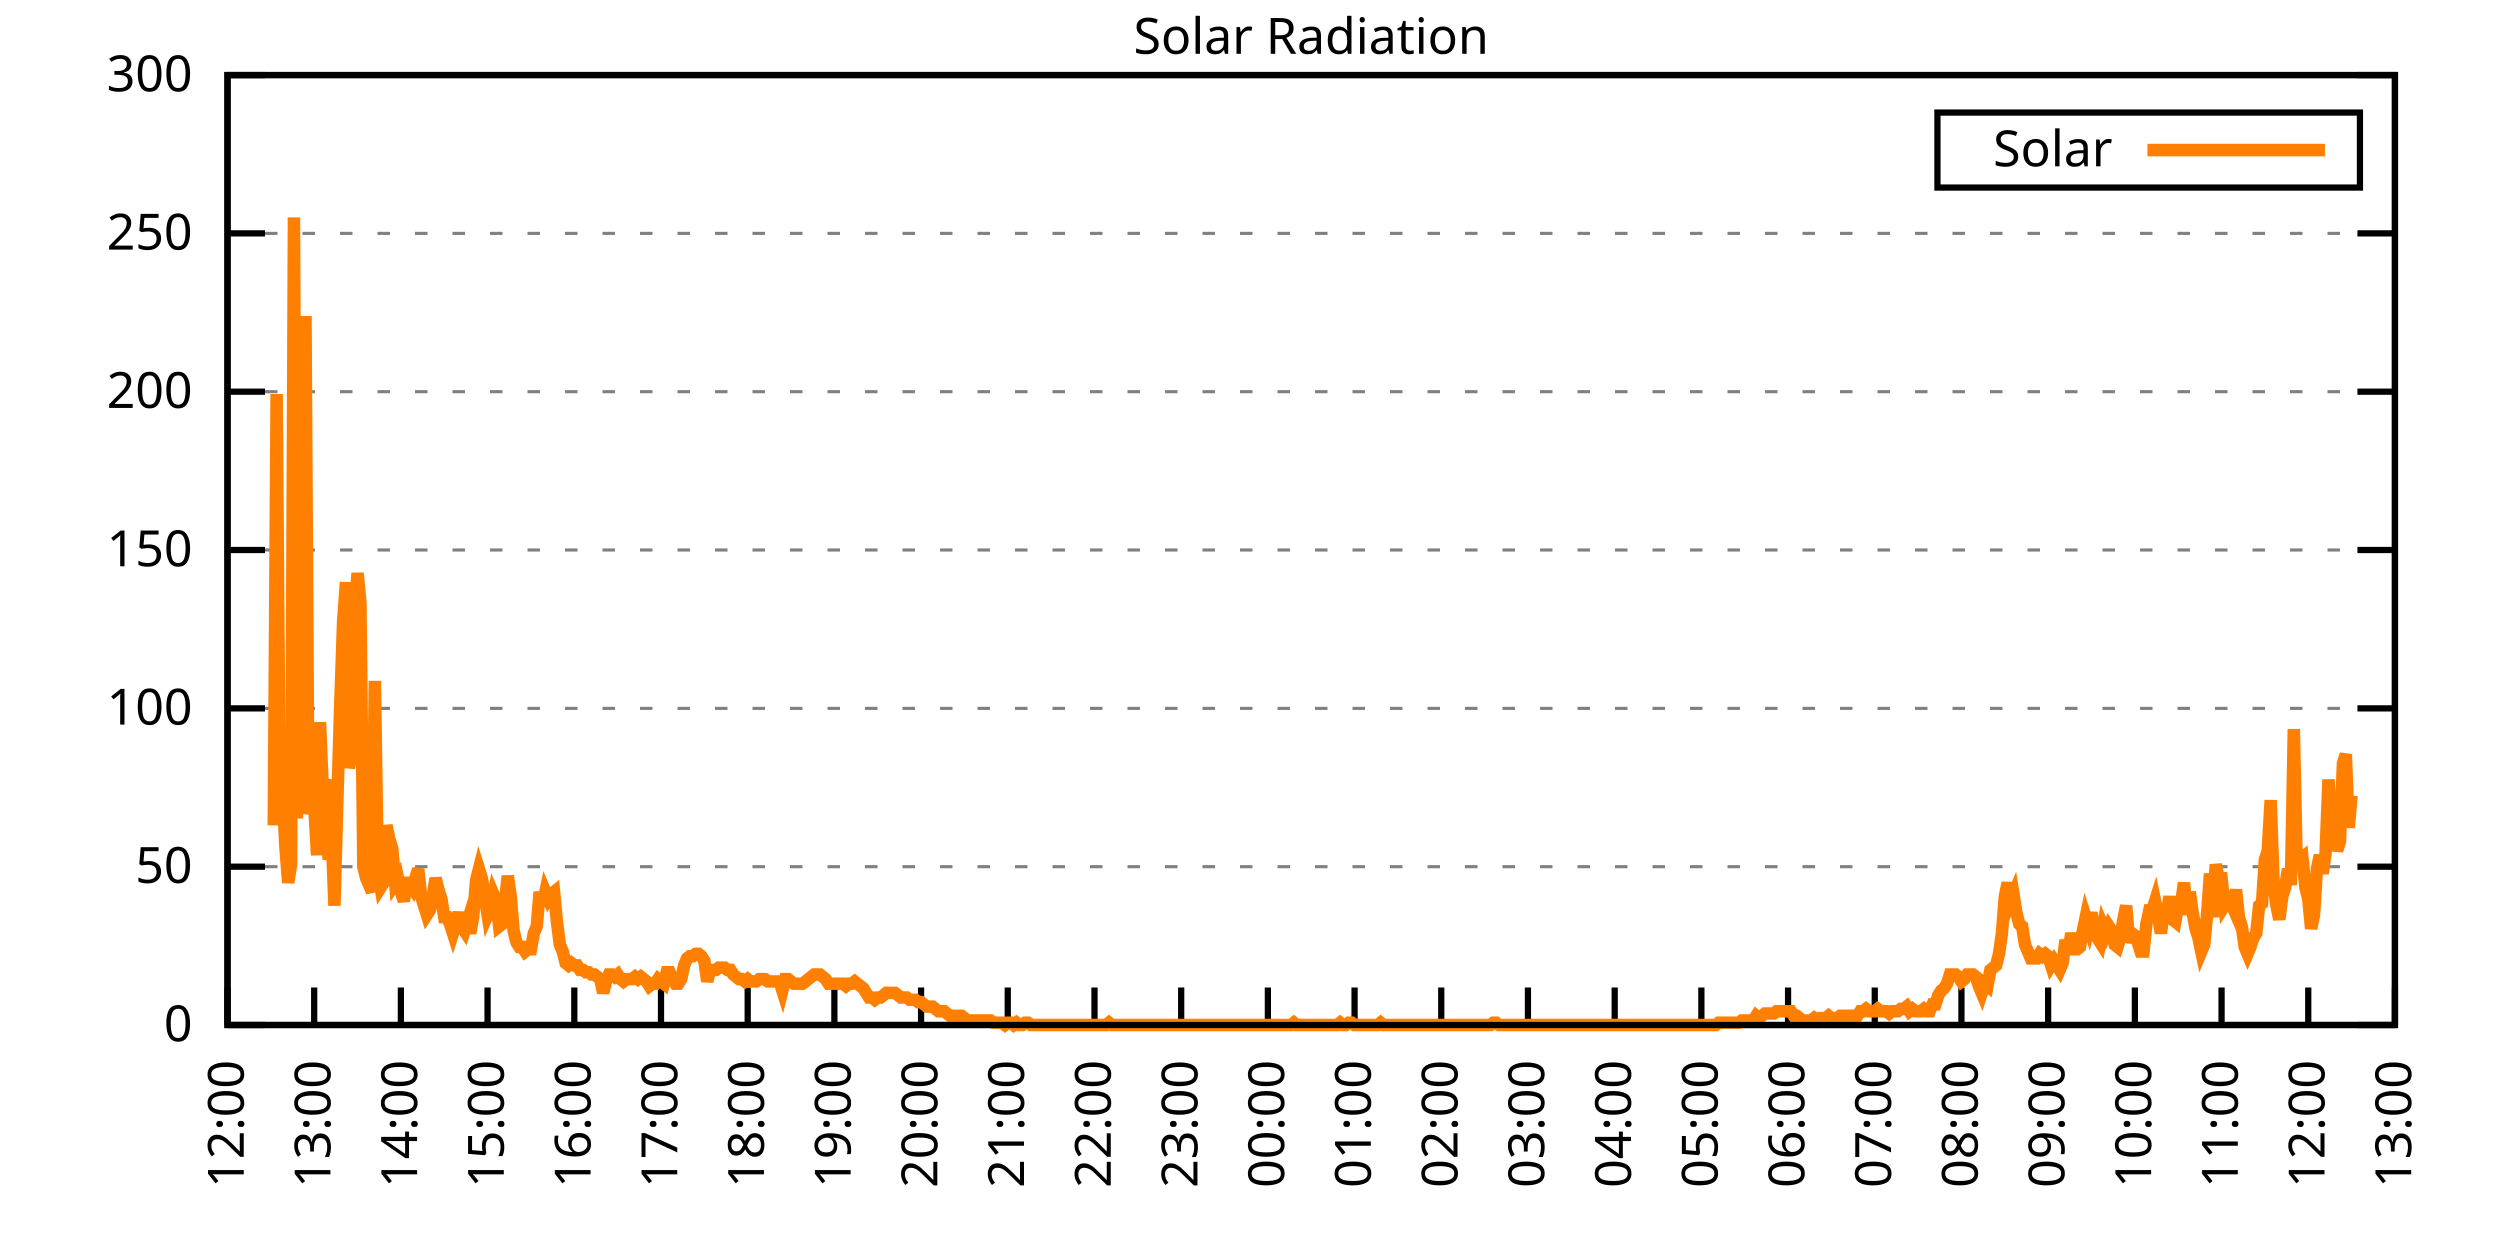
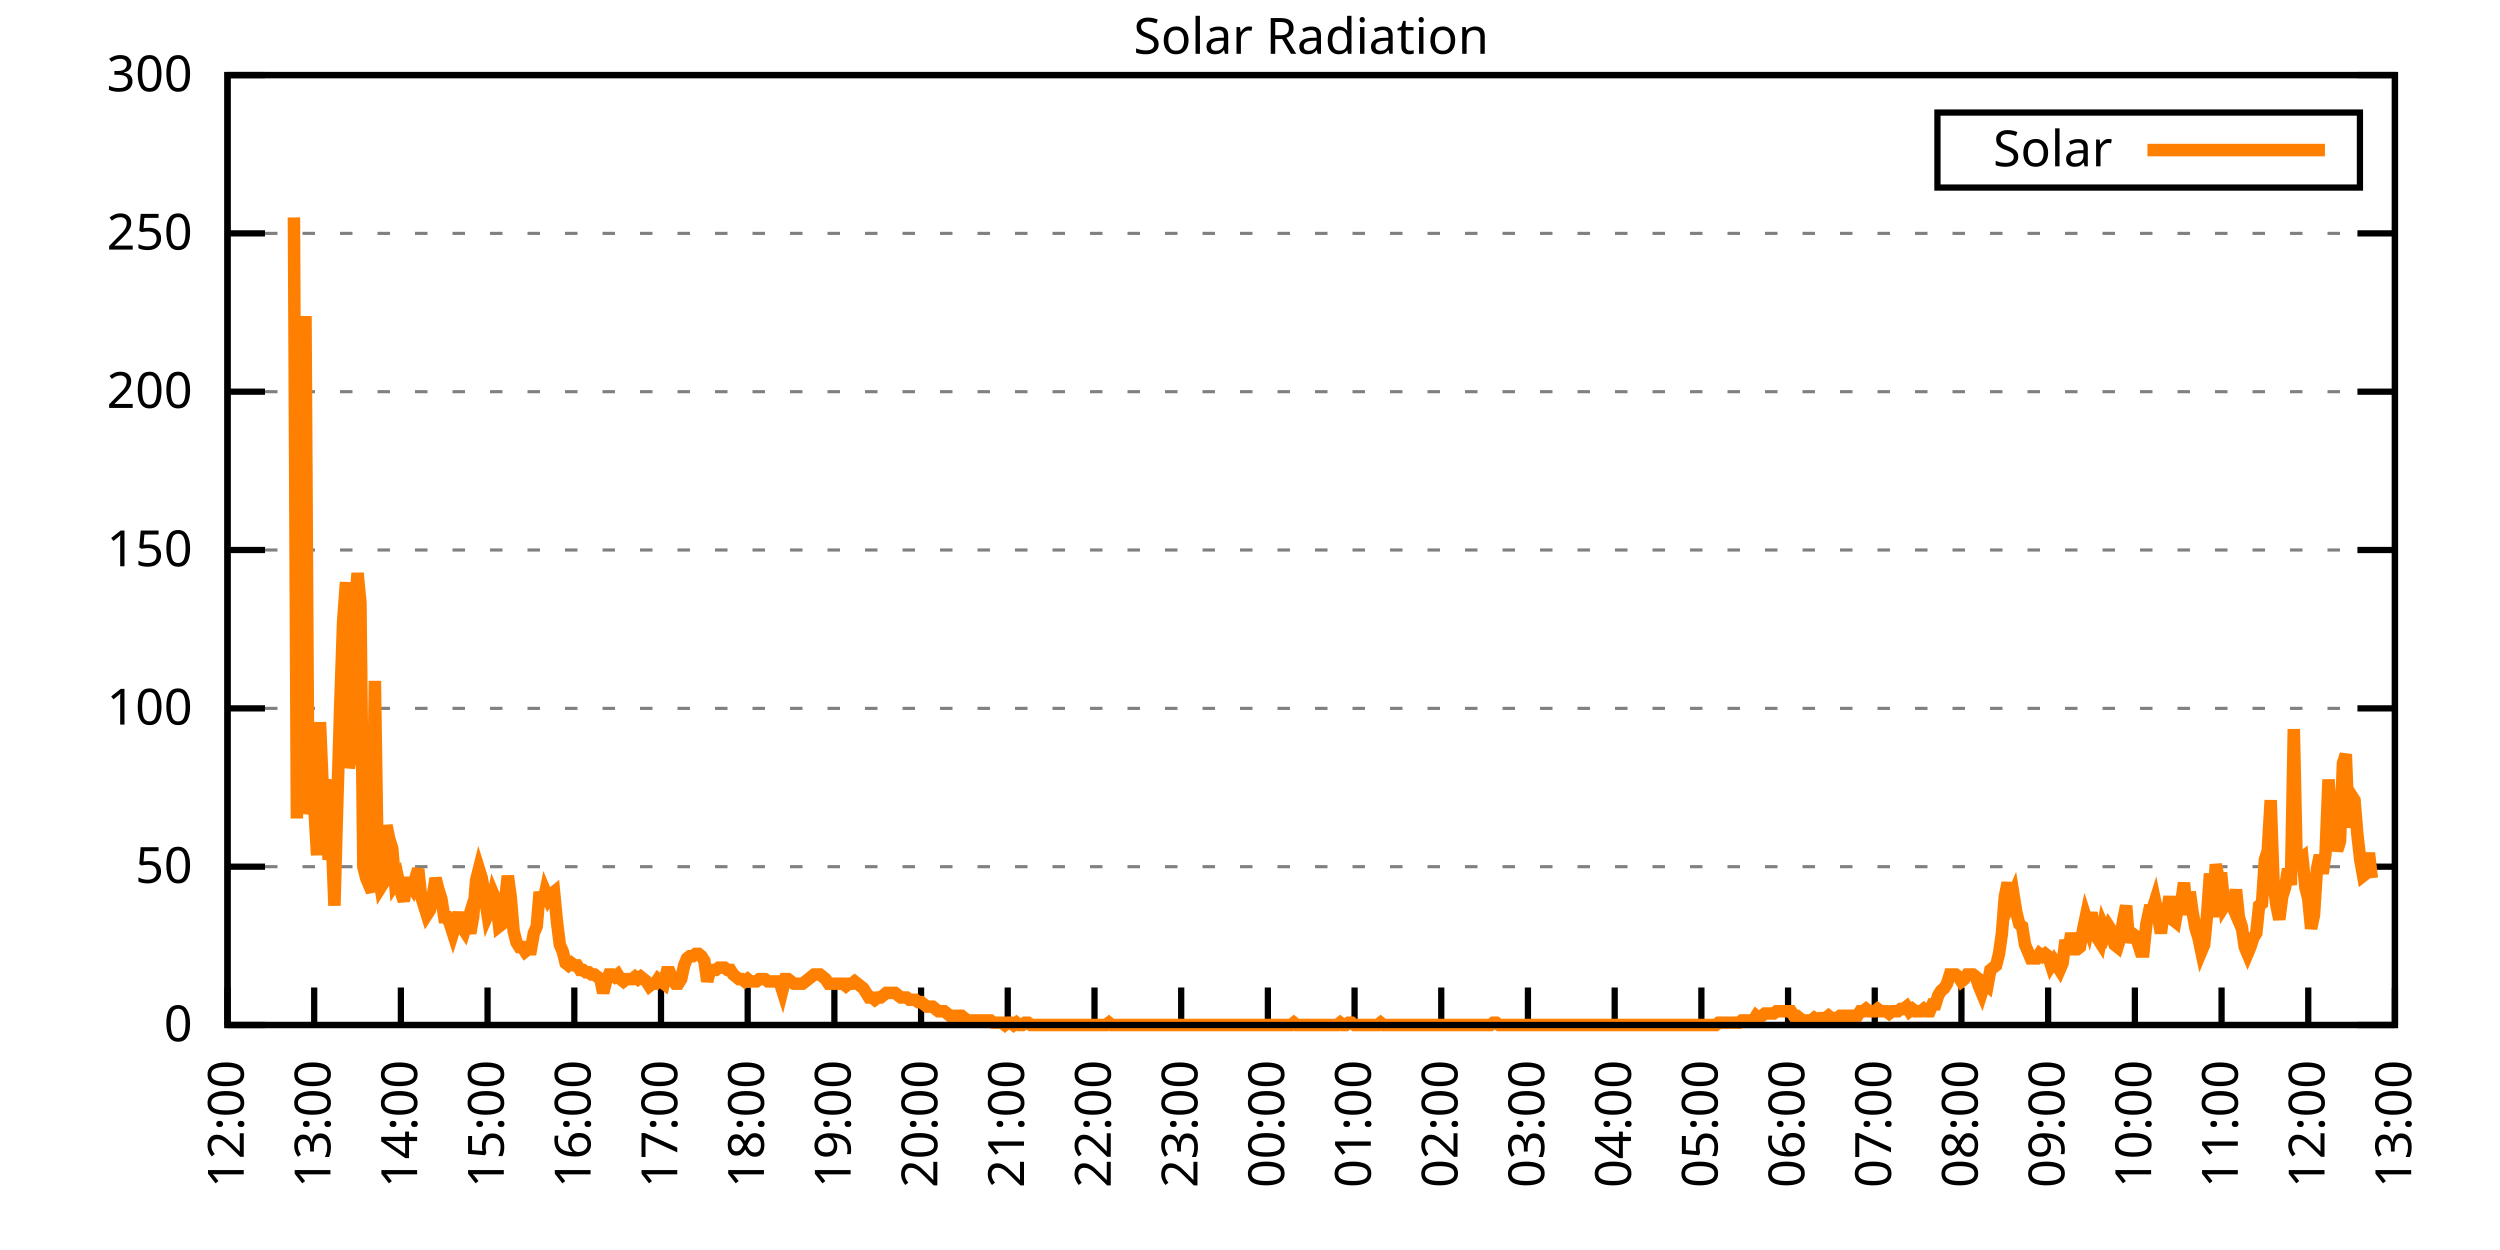
<svg xmlns="http://www.w3.org/2000/svg" xmlns:xlink="http://www.w3.org/1999/xlink" width="400" height="200" viewBox="0 0 400 200">
  <g id="gnuplot_canvas">
    <rect x="0" y="0" width="400" height="200" fill="none" />
    <defs>
      <circle id="gpDot" r="0.5" stroke-width="0.5" stroke="currentColor" />
      <path id="gpPt0" stroke-width="0.333" stroke="currentColor" d="M-1,0 h2 M0,-1 v2" />
      <path id="gpPt1" stroke-width="0.333" stroke="currentColor" d="M-1,-1 L1,1 M1,-1 L-1,1" />
      <path id="gpPt2" stroke-width="0.333" stroke="currentColor" d="M-1,0 L1,0 M0,-1 L0,1 M-1,-1 L1,1 M-1,1 L1,-1" />
      <rect id="gpPt3" stroke-width="0.333" stroke="currentColor" x="-1" y="-1" width="2" height="2" />
      <rect id="gpPt4" stroke-width="0.333" stroke="currentColor" fill="currentColor" x="-1" y="-1" width="2" height="2" />
      <circle id="gpPt5" stroke-width="0.333" stroke="currentColor" cx="0" cy="0" r="1" />
      <use xlink:href="#gpPt5" id="gpPt6" fill="currentColor" stroke="none" />
      <path id="gpPt7" stroke-width="0.333" stroke="currentColor" d="M0,-1.33 L-1.33,0.67 L1.33,0.67 z" />
      <use xlink:href="#gpPt7" id="gpPt8" fill="currentColor" stroke="none" />
      <use xlink:href="#gpPt7" id="gpPt9" stroke="currentColor" transform="rotate(180)" />
      <use xlink:href="#gpPt9" id="gpPt10" fill="currentColor" stroke="none" />
      <use xlink:href="#gpPt3" id="gpPt11" stroke="currentColor" transform="rotate(45)" />
      <use xlink:href="#gpPt11" id="gpPt12" fill="currentColor" stroke="none" />
      <path id="gpPt13" stroke-width="0.333" stroke="currentColor" d="M0,1.330 L1.265,0.411 L0.782,-1.067 L-0.782,-1.076 L-1.265,0.411 z" />
      <use xlink:href="#gpPt13" id="gpPt14" fill="currentColor" stroke="none" />
      <filter id="textbox" filterUnits="objectBoundingBox" x="0" y="0" height="1" width="1">
        <feFlood flood-color="white" flood-opacity="1" result="bgnd" />
        <feComposite in="SourceGraphic" in2="bgnd" operator="atop" />
      </filter>
      <filter id="greybox" filterUnits="objectBoundingBox" x="0" y="0" height="1" width="1">
        <feFlood flood-color="lightgrey" flood-opacity="1" result="grey" />
        <feComposite in="SourceGraphic" in2="grey" operator="atop" />
      </filter>
    </defs>
    <g fill="none" color="white" stroke="currentColor" stroke-width="1.00" stroke-linecap="butt" stroke-linejoin="miter">
</g>
    <g fill="none" color="black" stroke="currentColor" stroke-width="1.00" stroke-linecap="butt" stroke-linejoin="miter">
      <g stroke="none" shape-rendering="crispEdges">
        <polygon fill="rgb(255, 255, 255)" points="36.40,164.00 383.18,164.00 383.18,12.02 36.40,12.02 " />
      </g>
    </g>
    <g fill="none" color="black" stroke="currentColor" stroke-width="1.00" stroke-linecap="butt" stroke-linejoin="miter">
</g>
    <g fill="none" color="black" stroke="black" stroke-width="0.50" stroke-linecap="butt" stroke-linejoin="miter">
</g>
    <g fill="none" color="gray" stroke="currentColor" stroke-width="0.50" stroke-linecap="butt" stroke-linejoin="miter">
      <path stroke="gray" stroke-dasharray="2,4" class="gridline" d="M36.40,164.00 L383.19,164.00  " />
    </g>
    <g fill="none" color="gray" stroke="gray" stroke-width="1.00" stroke-linecap="butt" stroke-linejoin="miter">
</g>
    <g fill="none" color="black" stroke="currentColor" stroke-width="1.00" stroke-linecap="butt" stroke-linejoin="miter">
      <path stroke="black" d="M36.40,164.00 L42.40,164.00 M383.19,164.00 L377.19,164.00  " />
      <g transform="translate(30.80,166.60)" stroke="none" fill="black" font-family="Sans" font-size="8.00" text-anchor="end">
        <text>
          <tspan font-family="Sans"> 0</tspan>
        </text>
      </g>
    </g>
    <g fill="none" color="black" stroke="currentColor" stroke-width="1.00" stroke-linecap="butt" stroke-linejoin="miter">
</g>
    <g fill="none" color="black" stroke="black" stroke-width="0.50" stroke-linecap="butt" stroke-linejoin="miter">
</g>
    <g fill="none" color="gray" stroke="currentColor" stroke-width="0.50" stroke-linecap="butt" stroke-linejoin="miter">
      <path stroke="gray" stroke-dasharray="2,4" class="gridline" d="M36.40,138.67 L383.19,138.67  " />
    </g>
    <g fill="none" color="gray" stroke="gray" stroke-width="1.00" stroke-linecap="butt" stroke-linejoin="miter">
</g>
    <g fill="none" color="black" stroke="currentColor" stroke-width="1.00" stroke-linecap="butt" stroke-linejoin="miter">
      <path stroke="black" d="M36.40,138.67 L42.40,138.67 M383.19,138.67 L377.19,138.67  " />
      <g transform="translate(30.80,141.27)" stroke="none" fill="black" font-family="Sans" font-size="8.00" text-anchor="end">
        <text>
          <tspan font-family="Sans"> 50</tspan>
        </text>
      </g>
    </g>
    <g fill="none" color="black" stroke="currentColor" stroke-width="1.00" stroke-linecap="butt" stroke-linejoin="miter">
</g>
    <g fill="none" color="black" stroke="black" stroke-width="0.50" stroke-linecap="butt" stroke-linejoin="miter">
</g>
    <g fill="none" color="gray" stroke="currentColor" stroke-width="0.50" stroke-linecap="butt" stroke-linejoin="miter">
      <path stroke="gray" stroke-dasharray="2,4" class="gridline" d="M36.40,113.34 L383.19,113.34  " />
    </g>
    <g fill="none" color="gray" stroke="gray" stroke-width="1.00" stroke-linecap="butt" stroke-linejoin="miter">
</g>
    <g fill="none" color="black" stroke="currentColor" stroke-width="1.00" stroke-linecap="butt" stroke-linejoin="miter">
      <path stroke="black" d="M36.40,113.34 L42.40,113.34 M383.19,113.34 L377.19,113.34  " />
      <g transform="translate(30.80,115.94)" stroke="none" fill="black" font-family="Sans" font-size="8.00" text-anchor="end">
        <text>
          <tspan font-family="Sans"> 100</tspan>
        </text>
      </g>
    </g>
    <g fill="none" color="black" stroke="currentColor" stroke-width="1.00" stroke-linecap="butt" stroke-linejoin="miter">
</g>
    <g fill="none" color="black" stroke="black" stroke-width="0.50" stroke-linecap="butt" stroke-linejoin="miter">
</g>
    <g fill="none" color="gray" stroke="currentColor" stroke-width="0.50" stroke-linecap="butt" stroke-linejoin="miter">
      <path stroke="gray" stroke-dasharray="2,4" class="gridline" d="M36.40,88.00 L383.19,88.00  " />
    </g>
    <g fill="none" color="gray" stroke="gray" stroke-width="1.00" stroke-linecap="butt" stroke-linejoin="miter">
</g>
    <g fill="none" color="black" stroke="currentColor" stroke-width="1.00" stroke-linecap="butt" stroke-linejoin="miter">
      <path stroke="black" d="M36.40,88.00 L42.40,88.00 M383.19,88.00 L377.19,88.00  " />
      <g transform="translate(30.80,90.60)" stroke="none" fill="black" font-family="Sans" font-size="8.00" text-anchor="end">
        <text>
          <tspan font-family="Sans"> 150</tspan>
        </text>
      </g>
    </g>
    <g fill="none" color="black" stroke="currentColor" stroke-width="1.00" stroke-linecap="butt" stroke-linejoin="miter">
</g>
    <g fill="none" color="black" stroke="black" stroke-width="0.50" stroke-linecap="butt" stroke-linejoin="miter">
</g>
    <g fill="none" color="gray" stroke="currentColor" stroke-width="0.50" stroke-linecap="butt" stroke-linejoin="miter">
      <path stroke="gray" stroke-dasharray="2,4" class="gridline" d="M36.40,62.67 L383.19,62.67  " />
    </g>
    <g fill="none" color="gray" stroke="gray" stroke-width="1.00" stroke-linecap="butt" stroke-linejoin="miter">
</g>
    <g fill="none" color="black" stroke="currentColor" stroke-width="1.00" stroke-linecap="butt" stroke-linejoin="miter">
      <path stroke="black" d="M36.40,62.67 L42.40,62.67 M383.19,62.67 L377.19,62.67  " />
      <g transform="translate(30.80,65.27)" stroke="none" fill="black" font-family="Sans" font-size="8.00" text-anchor="end">
        <text>
          <tspan font-family="Sans"> 200</tspan>
        </text>
      </g>
    </g>
    <g fill="none" color="black" stroke="currentColor" stroke-width="1.00" stroke-linecap="butt" stroke-linejoin="miter">
</g>
    <g fill="none" color="black" stroke="black" stroke-width="0.50" stroke-linecap="butt" stroke-linejoin="miter">
</g>
    <g fill="none" color="gray" stroke="currentColor" stroke-width="0.50" stroke-linecap="butt" stroke-linejoin="miter">
      <path stroke="gray" stroke-dasharray="2,4" class="gridline" d="M36.40,37.34 L383.19,37.34  " />
    </g>
    <g fill="none" color="gray" stroke="gray" stroke-width="1.00" stroke-linecap="butt" stroke-linejoin="miter">
</g>
    <g fill="none" color="black" stroke="currentColor" stroke-width="1.00" stroke-linecap="butt" stroke-linejoin="miter">
      <path stroke="black" d="M36.40,37.34 L42.40,37.34 M383.19,37.34 L377.19,37.34  " />
      <g transform="translate(30.80,39.94)" stroke="none" fill="black" font-family="Sans" font-size="8.00" text-anchor="end">
        <text>
          <tspan font-family="Sans"> 250</tspan>
        </text>
      </g>
    </g>
    <g fill="none" color="black" stroke="currentColor" stroke-width="1.00" stroke-linecap="butt" stroke-linejoin="miter">
</g>
    <g fill="none" color="black" stroke="black" stroke-width="0.50" stroke-linecap="butt" stroke-linejoin="miter">
</g>
    <g fill="none" color="gray" stroke="currentColor" stroke-width="0.50" stroke-linecap="butt" stroke-linejoin="miter">
      <path stroke="gray" stroke-dasharray="2,4" class="gridline" d="M36.40,12.01 L383.19,12.01  " />
    </g>
    <g fill="none" color="gray" stroke="gray" stroke-width="1.00" stroke-linecap="butt" stroke-linejoin="miter">
</g>
    <g fill="none" color="black" stroke="currentColor" stroke-width="1.00" stroke-linecap="butt" stroke-linejoin="miter">
      <path stroke="black" d="M36.40,12.01 L42.40,12.01 M383.19,12.01 L377.19,12.01  " />
      <g transform="translate(30.80,14.61)" stroke="none" fill="black" font-family="Sans" font-size="8.00" text-anchor="end">
        <text>
          <tspan font-family="Sans"> 300</tspan>
        </text>
      </g>
    </g>
    <g fill="none" color="black" stroke="currentColor" stroke-width="1.00" stroke-linecap="butt" stroke-linejoin="miter">
      <path stroke="black" d="M36.40,164.00 L36.40,158.00  " />
      <g transform="translate(39.00,169.60) rotate(270.00)" stroke="none" fill="black" font-family="Sans" font-size="8.00" text-anchor="end">
        <text>
          <tspan font-family="Sans">12:00</tspan>
        </text>
      </g>
    </g>
    <g fill="none" color="black" stroke="currentColor" stroke-width="1.00" stroke-linecap="butt" stroke-linejoin="miter">
      <path stroke="black" d="M50.27,164.00 L50.27,158.00  " />
      <g transform="translate(52.87,169.60) rotate(270.00)" stroke="none" fill="black" font-family="Sans" font-size="8.00" text-anchor="end">
        <text>
          <tspan font-family="Sans">13:00</tspan>
        </text>
      </g>
    </g>
    <g fill="none" color="black" stroke="currentColor" stroke-width="1.00" stroke-linecap="butt" stroke-linejoin="miter">
      <path stroke="black" d="M64.14,164.00 L64.14,158.00  " />
      <g transform="translate(66.74,169.60) rotate(270.00)" stroke="none" fill="black" font-family="Sans" font-size="8.00" text-anchor="end">
        <text>
          <tspan font-family="Sans">14:00</tspan>
        </text>
      </g>
    </g>
    <g fill="none" color="black" stroke="currentColor" stroke-width="1.00" stroke-linecap="butt" stroke-linejoin="miter">
      <path stroke="black" d="M78.01,164.00 L78.01,158.00  " />
      <g transform="translate(80.61,169.60) rotate(270.00)" stroke="none" fill="black" font-family="Sans" font-size="8.00" text-anchor="end">
        <text>
          <tspan font-family="Sans">15:00</tspan>
        </text>
      </g>
    </g>
    <g fill="none" color="black" stroke="currentColor" stroke-width="1.00" stroke-linecap="butt" stroke-linejoin="miter">
      <path stroke="black" d="M91.89,164.00 L91.89,158.00  " />
      <g transform="translate(94.49,169.60) rotate(270.00)" stroke="none" fill="black" font-family="Sans" font-size="8.00" text-anchor="end">
        <text>
          <tspan font-family="Sans">16:00</tspan>
        </text>
      </g>
    </g>
    <g fill="none" color="black" stroke="currentColor" stroke-width="1.00" stroke-linecap="butt" stroke-linejoin="miter">
      <path stroke="black" d="M105.76,164.00 L105.76,158.00  " />
      <g transform="translate(108.36,169.60) rotate(270.00)" stroke="none" fill="black" font-family="Sans" font-size="8.00" text-anchor="end">
        <text>
          <tspan font-family="Sans">17:00</tspan>
        </text>
      </g>
    </g>
    <g fill="none" color="black" stroke="currentColor" stroke-width="1.00" stroke-linecap="butt" stroke-linejoin="miter">
      <path stroke="black" d="M119.63,164.00 L119.63,158.00  " />
      <g transform="translate(122.23,169.60) rotate(270.00)" stroke="none" fill="black" font-family="Sans" font-size="8.00" text-anchor="end">
        <text>
          <tspan font-family="Sans">18:00</tspan>
        </text>
      </g>
    </g>
    <g fill="none" color="black" stroke="currentColor" stroke-width="1.00" stroke-linecap="butt" stroke-linejoin="miter">
      <path stroke="black" d="M133.50,164.00 L133.50,158.00  " />
      <g transform="translate(136.10,169.60) rotate(270.00)" stroke="none" fill="black" font-family="Sans" font-size="8.00" text-anchor="end">
        <text>
          <tspan font-family="Sans">19:00</tspan>
        </text>
      </g>
    </g>
    <g fill="none" color="black" stroke="currentColor" stroke-width="1.00" stroke-linecap="butt" stroke-linejoin="miter">
      <path stroke="black" d="M147.37,164.00 L147.37,158.00  " />
      <g transform="translate(149.97,169.60) rotate(270.00)" stroke="none" fill="black" font-family="Sans" font-size="8.00" text-anchor="end">
        <text>
          <tspan font-family="Sans">20:00</tspan>
        </text>
      </g>
    </g>
    <g fill="none" color="black" stroke="currentColor" stroke-width="1.00" stroke-linecap="butt" stroke-linejoin="miter">
      <path stroke="black" d="M161.24,164.00 L161.24,158.00  " />
      <g transform="translate(163.84,169.60) rotate(270.00)" stroke="none" fill="black" font-family="Sans" font-size="8.00" text-anchor="end">
        <text>
          <tspan font-family="Sans">21:00</tspan>
        </text>
      </g>
    </g>
    <g fill="none" color="black" stroke="currentColor" stroke-width="1.00" stroke-linecap="butt" stroke-linejoin="miter">
      <path stroke="black" d="M175.12,164.00 L175.12,158.00  " />
      <g transform="translate(177.72,169.60) rotate(270.00)" stroke="none" fill="black" font-family="Sans" font-size="8.00" text-anchor="end">
        <text>
          <tspan font-family="Sans">22:00</tspan>
        </text>
      </g>
    </g>
    <g fill="none" color="black" stroke="currentColor" stroke-width="1.00" stroke-linecap="butt" stroke-linejoin="miter">
      <path stroke="black" d="M188.99,164.00 L188.99,158.00  " />
      <g transform="translate(191.59,169.60) rotate(270.00)" stroke="none" fill="black" font-family="Sans" font-size="8.00" text-anchor="end">
        <text>
          <tspan font-family="Sans">23:00</tspan>
        </text>
      </g>
    </g>
    <g fill="none" color="black" stroke="currentColor" stroke-width="1.00" stroke-linecap="butt" stroke-linejoin="miter">
      <path stroke="black" d="M202.86,164.00 L202.86,158.00  " />
      <g transform="translate(205.46,169.60) rotate(270.00)" stroke="none" fill="black" font-family="Sans" font-size="8.00" text-anchor="end">
        <text>
          <tspan font-family="Sans">00:00</tspan>
        </text>
      </g>
    </g>
    <g fill="none" color="black" stroke="currentColor" stroke-width="1.00" stroke-linecap="butt" stroke-linejoin="miter">
      <path stroke="black" d="M216.73,164.00 L216.73,158.00  " />
      <g transform="translate(219.33,169.60) rotate(270.00)" stroke="none" fill="black" font-family="Sans" font-size="8.00" text-anchor="end">
        <text>
          <tspan font-family="Sans">01:00</tspan>
        </text>
      </g>
    </g>
    <g fill="none" color="black" stroke="currentColor" stroke-width="1.00" stroke-linecap="butt" stroke-linejoin="miter">
      <path stroke="black" d="M230.60,164.00 L230.60,158.00  " />
      <g transform="translate(233.20,169.60) rotate(270.00)" stroke="none" fill="black" font-family="Sans" font-size="8.00" text-anchor="end">
        <text>
          <tspan font-family="Sans">02:00</tspan>
        </text>
      </g>
    </g>
    <g fill="none" color="black" stroke="currentColor" stroke-width="1.00" stroke-linecap="butt" stroke-linejoin="miter">
      <path stroke="black" d="M244.47,164.00 L244.47,158.00  " />
      <g transform="translate(247.07,169.60) rotate(270.00)" stroke="none" fill="black" font-family="Sans" font-size="8.00" text-anchor="end">
        <text>
          <tspan font-family="Sans">03:00</tspan>
        </text>
      </g>
    </g>
    <g fill="none" color="black" stroke="currentColor" stroke-width="1.00" stroke-linecap="butt" stroke-linejoin="miter">
      <path stroke="black" d="M258.35,164.00 L258.35,158.00  " />
      <g transform="translate(260.95,169.60) rotate(270.00)" stroke="none" fill="black" font-family="Sans" font-size="8.00" text-anchor="end">
        <text>
          <tspan font-family="Sans">04:00</tspan>
        </text>
      </g>
    </g>
    <g fill="none" color="black" stroke="currentColor" stroke-width="1.00" stroke-linecap="butt" stroke-linejoin="miter">
      <path stroke="black" d="M272.22,164.00 L272.22,158.00  " />
      <g transform="translate(274.82,169.60) rotate(270.00)" stroke="none" fill="black" font-family="Sans" font-size="8.00" text-anchor="end">
        <text>
          <tspan font-family="Sans">05:00</tspan>
        </text>
      </g>
    </g>
    <g fill="none" color="black" stroke="currentColor" stroke-width="1.00" stroke-linecap="butt" stroke-linejoin="miter">
      <path stroke="black" d="M286.09,164.00 L286.09,158.00  " />
      <g transform="translate(288.69,169.60) rotate(270.00)" stroke="none" fill="black" font-family="Sans" font-size="8.00" text-anchor="end">
        <text>
          <tspan font-family="Sans">06:00</tspan>
        </text>
      </g>
    </g>
    <g fill="none" color="black" stroke="currentColor" stroke-width="1.00" stroke-linecap="butt" stroke-linejoin="miter">
      <path stroke="black" d="M299.96,164.00 L299.96,158.00  " />
      <g transform="translate(302.56,169.60) rotate(270.00)" stroke="none" fill="black" font-family="Sans" font-size="8.00" text-anchor="end">
        <text>
          <tspan font-family="Sans">07:00</tspan>
        </text>
      </g>
    </g>
    <g fill="none" color="black" stroke="currentColor" stroke-width="1.00" stroke-linecap="butt" stroke-linejoin="miter">
      <path stroke="black" d="M313.83,164.00 L313.83,158.00  " />
      <g transform="translate(316.43,169.60) rotate(270.00)" stroke="none" fill="black" font-family="Sans" font-size="8.00" text-anchor="end">
        <text>
          <tspan font-family="Sans">08:00</tspan>
        </text>
      </g>
    </g>
    <g fill="none" color="black" stroke="currentColor" stroke-width="1.00" stroke-linecap="butt" stroke-linejoin="miter">
      <path stroke="black" d="M327.70,164.00 L327.70,158.00  " />
      <g transform="translate(330.30,169.60) rotate(270.00)" stroke="none" fill="black" font-family="Sans" font-size="8.00" text-anchor="end">
        <text>
          <tspan font-family="Sans">09:00</tspan>
        </text>
      </g>
    </g>
    <g fill="none" color="black" stroke="currentColor" stroke-width="1.00" stroke-linecap="butt" stroke-linejoin="miter">
      <path stroke="black" d="M341.58,164.00 L341.58,158.00  " />
      <g transform="translate(344.18,169.60) rotate(270.00)" stroke="none" fill="black" font-family="Sans" font-size="8.00" text-anchor="end">
        <text>
          <tspan font-family="Sans">10:00</tspan>
        </text>
      </g>
    </g>
    <g fill="none" color="black" stroke="currentColor" stroke-width="1.00" stroke-linecap="butt" stroke-linejoin="miter">
      <path stroke="black" d="M355.45,164.00 L355.45,158.00  " />
      <g transform="translate(358.05,169.60) rotate(270.00)" stroke="none" fill="black" font-family="Sans" font-size="8.00" text-anchor="end">
        <text>
          <tspan font-family="Sans">11:00</tspan>
        </text>
      </g>
    </g>
    <g fill="none" color="black" stroke="currentColor" stroke-width="1.00" stroke-linecap="butt" stroke-linejoin="miter">
      <path stroke="black" d="M369.32,164.00 L369.32,158.00  " />
      <g transform="translate(371.92,169.60) rotate(270.00)" stroke="none" fill="black" font-family="Sans" font-size="8.00" text-anchor="end">
        <text>
          <tspan font-family="Sans">12:00</tspan>
        </text>
      </g>
    </g>
    <g fill="none" color="black" stroke="currentColor" stroke-width="1.00" stroke-linecap="butt" stroke-linejoin="miter">
      <path stroke="black" d="M383.19,164.00 L383.19,158.00  " />
      <g transform="translate(385.79,169.60) rotate(270.00)" stroke="none" fill="black" font-family="Sans" font-size="8.00" text-anchor="end">
        <text>
          <tspan font-family="Sans">13:00</tspan>
        </text>
      </g>
    </g>
    <g fill="none" color="black" stroke="currentColor" stroke-width="1.00" stroke-linecap="butt" stroke-linejoin="miter">
</g>
    <g fill="none" color="black" stroke="currentColor" stroke-width="1.00" stroke-linecap="butt" stroke-linejoin="miter">
      <path stroke="black" d="M36.40,12.01 L36.40,164.00 L383.19,164.00 L383.19,12.01 L36.40,12.01 Z  " />
    </g>
    <g fill="none" color="black" stroke="currentColor" stroke-width="1.00" stroke-linecap="butt" stroke-linejoin="miter">
</g>
    <g fill="none" color="black" stroke="currentColor" stroke-width="1.00" stroke-linecap="butt" stroke-linejoin="miter">
      <path stroke="black" d="M309.99,30.01 L309.99,18.01 L377.59,18.01 L377.59,30.01 L309.99,30.01 Z  " />
    </g>
    <g id="Solar_Radiation_plot_1">
      <g fill="none" color="white" stroke="black" stroke-width="2.00" stroke-linecap="butt" stroke-linejoin="miter">
</g>
      <g fill="none" color="black" stroke="currentColor" stroke-width="2.00" stroke-linecap="butt" stroke-linejoin="miter">
        <g transform="translate(337.99,26.61)" stroke="none" fill="black" font-family="Sans" font-size="8.00" text-anchor="end">
          <text>
            <tspan font-family="Sans">Solar</tspan>
          </text>
        </g>
      </g>
      <g fill="none" color="black" stroke="currentColor" stroke-width="2.00" stroke-linecap="butt" stroke-linejoin="miter">
-         <path stroke="rgb(255, 127,   0)" d="M343.59,24.01 L371.99,24.01 M43.80,132.06 L44.26,63.05 L44.72,123.62 L45.19,126.19 L45.65,135.37 L46.11,141.24   L46.57,138.30 L47.03,34.79 L47.50,130.96 L47.96,78.10 L48.42,75.17 L48.88,50.57 L49.35,130.23 L49.81,128.39   L50.27,128.76 L50.73,136.84 L51.20,115.55 L51.66,126.56 L52.12,124.72 L52.58,137.57 L53.05,133.17 L53.51,144.91   L53.97,128.39 L54.43,112.98 L54.90,99.39 L55.36,93.15 L55.82,122.89 L56.28,120.32 L56.75,97.93 L57.21,91.69   L57.67,96.46 L58.13,138.67 L58.59,140.51 L59.06,141.61 L59.52,142.71 L59.98,108.94 L60.44,139.04 L60.91,141.98   L61.37,141.24 L61.83,132.06 L62.29,134.27 L62.76,135.74 L63.22,141.24 L63.68,140.51 L64.14,142.71 L64.61,144.18   L65.07,141.24 L65.53,141.24 L65.99,141.98 L66.46,140.51 L66.92,139.04 L67.38,143.44 L67.84,144.91 L68.30,146.38   L68.77,145.65 L69.23,143.44 L69.69,140.51 L70.15,142.34 L70.62,143.81 L71.08,146.75 L71.54,146.75 L72.00,147.85   L72.47,149.32 L72.93,147.85 L73.39,146.01 L73.85,148.22 L74.32,148.95 L74.78,147.48 L75.24,149.32 L75.70,146.75   L76.17,140.87 L76.63,139.04 L77.09,140.51 L77.55,143.44 L78.01,146.38 L78.48,145.28 L78.94,143.08 L79.40,144.18   L79.86,148.22 L80.33,147.85 L80.79,144.18 L81.25,140.14 L81.71,143.44 L82.18,148.95 L82.64,150.79 L83.10,151.52   L83.56,151.52 L84.03,152.25 L84.49,151.89 L84.95,151.89 L85.41,149.32 L85.88,148.22 L86.34,142.71 L86.80,144.91   L87.26,142.71 L87.72,143.81 L88.19,143.08 L88.65,142.71 L89.11,147.48 L89.57,151.15 L90.04,152.25 L90.50,154.09   L90.96,154.46 L91.42,154.09 L91.89,154.46 L92.35,154.46 L92.81,155.19 L93.27,155.19 L93.74,155.56 L94.20,155.56   L94.66,155.92 L95.12,155.92 L95.59,156.29 L96.05,156.66 L96.51,158.86 L96.97,157.03 L97.44,155.92 L97.90,155.92   L98.36,156.29 L98.82,155.92 L99.28,156.66 L99.75,157.03 L100.21,156.66 L100.67,156.66 L101.13,156.66 L101.60,156.29   L102.06,156.66 L102.52,156.29 L102.98,156.66 L103.45,157.03 L103.91,157.76 L104.37,157.39 L104.83,157.39 L105.30,156.66   L105.76,157.03 L106.22,157.39 L106.68,155.56 L107.15,155.56 L107.61,156.66 L108.07,157.39 L108.53,157.39 L108.99,156.66   L109.46,154.46 L109.92,153.35 L110.38,152.99 L110.84,152.99 L111.31,152.62 L111.77,152.62 L112.23,152.99 L112.69,153.72   L113.16,157.03 L113.62,155.19 L114.08,155.19 L114.54,155.19 L115.01,154.82 L115.47,154.82 L115.93,154.82 L116.39,155.19   L116.86,155.19 L117.32,155.92 L117.78,156.29 L118.24,156.66 L118.70,156.66 L119.17,157.03 L119.63,156.66 L120.09,157.03   L120.55,157.03 L121.02,157.03 L121.48,156.66 L121.94,156.66 L122.40,156.66 L122.87,157.03 L123.33,157.03 L123.79,157.03   L124.25,157.03 L124.72,157.03 L125.18,158.49 L125.64,156.66 L126.10,156.66 L126.57,157.03 L127.03,157.39 L127.49,157.39   L127.95,157.39 L128.41,157.39 L128.88,157.03 L129.34,156.66 L129.80,156.29 L130.26,155.92 L130.73,155.92 L131.19,155.92   L131.65,156.29 L132.11,156.66 L132.58,157.39 L133.04,157.39 L133.50,157.39 L133.96,157.39 L134.43,157.39 L134.89,157.39   L135.35,157.76 L135.81,157.39 L136.28,157.39 L136.74,157.03 L137.20,157.39 L137.66,157.76 L138.13,158.13 L138.59,158.86   L139.05,159.60 L139.51,159.60 L139.97,159.96 L140.44,159.60 L140.90,159.60 L141.36,159.23 L141.82,158.86 L142.29,158.86   L142.75,158.86 L143.21,158.86 L143.67,159.23 L144.14,159.60 L144.60,159.60 L145.06,159.60 L145.52,159.96 L145.99,159.96   L146.45,159.96 L146.91,160.33 L147.37,160.33 L147.84,160.70 L148.30,161.06 L148.76,161.06 L149.22,161.06 L149.68,161.43   L150.15,161.80 L150.61,161.80 L151.07,161.80 L151.53,162.16 L152.00,162.53 L152.46,162.53 L152.92,162.53 L153.38,162.53   L153.85,162.53 L154.31,162.90 L154.77,163.27 L155.23,163.27 L155.70,163.27 L156.16,163.27 L156.62,163.27 L157.08,163.27   L157.55,163.27 L158.01,163.27 L158.47,163.27 L158.93,163.63 L159.39,163.63 L159.86,163.63 L160.32,163.63 L160.78,164.00   L161.24,163.63 L161.71,163.63 L162.17,164.00 L162.63,163.63 L163.09,164.00 L163.56,164.00 L164.02,163.63 L164.48,163.63   L164.94,164.00 L165.41,164.00 L165.87,164.00 L166.33,164.00 L166.79,164.00 L167.26,164.00 L167.72,164.00 L168.18,164.00   L168.64,164.00 L169.10,164.00 L169.57,164.00 L170.03,164.00 L170.49,164.00 L170.95,164.00 L171.42,164.00 L171.88,164.00   L172.34,164.00 L172.80,164.00 L173.27,164.00 L173.73,164.00 L174.19,164.00 L174.65,164.00 L175.12,164.00 L175.58,164.00   L176.04,164.00 L176.50,164.00 L176.97,164.00 L177.43,163.63 L177.89,164.00 L178.35,164.00 L178.82,164.00 L179.28,164.00   L179.74,164.00 L180.20,164.00 L180.66,164.00 L181.13,164.00 L181.59,164.00 L182.05,164.00 L182.51,164.00 L182.98,164.00   L183.44,164.00 L183.90,164.00 L184.36,164.00 L184.83,164.00 L185.29,164.00 L185.75,164.00 L186.21,164.00 L186.68,164.00   L187.14,164.00 L187.60,164.00 L188.06,164.00 L188.53,164.00 L188.99,164.00 L189.45,164.00 L189.91,164.00 L190.37,164.00   L190.84,164.00 L191.30,164.00 L191.76,164.00 L192.22,164.00 L192.69,164.00 L193.15,164.00 L193.61,164.00 L194.07,164.00   L194.54,164.00 L195.00,164.00 L195.46,164.00 L195.92,164.00 L196.39,164.00 L196.85,164.00 L197.31,164.00 L197.77,164.00   L198.24,164.00 L198.70,164.00 L199.16,164.00 L199.62,164.00 L200.08,164.00 L200.55,164.00 L201.01,164.00 L201.47,164.00   L201.93,164.00 L202.40,164.00 L202.86,164.00 L203.32,164.00 L203.78,164.00 L204.25,164.00 L204.71,164.00 L205.17,164.00   L205.63,164.00 L206.10,164.00 L206.56,164.00 L207.02,163.63 L207.48,164.00 L207.95,164.00 L208.41,164.00 L208.87,164.00   L209.33,164.00 L209.80,164.00 L210.26,164.00 L210.72,164.00 L211.18,164.00 L211.64,164.00 L212.11,164.00 L212.57,164.00   L213.03,164.00 L213.49,164.00 L213.96,164.00 L214.42,163.63 L214.88,164.00 L215.34,164.00 L215.81,163.63 L216.27,163.63   L216.73,164.00 L217.19,164.00 L217.66,164.00 L218.12,164.00 L218.58,164.00 L219.04,164.00 L219.51,164.00 L219.97,164.00   L220.43,164.00 L220.89,163.63 L221.35,164.00 L221.82,164.00 L222.28,164.00 L222.74,164.00 L223.20,164.00 L223.67,164.00   L224.13,164.00 L224.59,164.00 L225.05,164.00 L225.52,164.00 L225.98,164.00 L226.44,164.00 L226.90,164.00 L227.37,164.00   L227.83,164.00 L228.29,164.00 L228.75,164.00 L229.22,164.00 L229.68,164.00 L230.14,164.00 L230.60,164.00 L231.06,164.00   L231.53,164.00 L231.99,164.00 L232.45,164.00 L232.91,164.00 L233.38,164.00 L233.84,164.00 L234.30,164.00 L234.76,164.00   L235.23,164.00 L235.69,164.00 L236.15,164.00 L236.61,164.00 L237.08,164.00 L237.54,164.00 L238.00,164.00 L238.46,164.00   L238.93,163.63 L239.39,163.63 L239.85,164.00 L240.31,164.00 L240.77,164.00 L241.24,164.00 L241.70,164.00 L242.16,164.00   L242.62,164.00 L243.09,164.00 L243.55,164.00 L244.01,164.00 L244.47,164.00 L244.94,164.00 L245.40,164.00 L245.86,164.00   L246.32,164.00 L246.79,164.00 L247.25,164.00 L247.71,164.00 L248.17,164.00 L248.64,164.00 L249.10,164.00 L249.56,164.00   L250.02,164.00 L250.49,164.00 L250.95,164.00 L251.41,164.00 L251.87,164.00 L252.33,164.00 L252.80,164.00 L253.26,164.00   L253.72,164.00 L254.18,164.00 L254.65,164.00 L255.11,164.00 L255.57,164.00 L256.03,164.00 L256.50,164.00 L256.96,164.00   L257.42,164.00 L257.88,164.00 L258.35,164.00 L258.81,164.00 L259.27,164.00 L259.73,164.00 L260.20,164.00 L260.66,164.00   L261.12,164.00 L261.58,164.00 L262.04,164.00 L262.51,164.00 L262.97,164.00 L263.43,164.00 L263.89,164.00 L264.36,164.00   L264.82,164.00 L265.28,164.00 L265.74,164.00 L266.21,164.00 L266.67,164.00 L267.13,164.00 L267.59,164.00 L268.06,164.00   L268.52,164.00 L268.98,164.00 L269.44,164.00 L269.91,164.00 L270.37,164.00 L270.83,164.00 L271.29,164.00 L271.75,164.00   L272.22,164.00 L272.68,164.00 L273.14,164.00 L273.60,164.00 L274.07,164.00 L274.53,164.00 L274.99,163.63 L275.45,163.63   L275.92,163.63 L276.38,163.63 L276.84,163.63 L277.30,163.63 L277.77,163.63 L278.23,163.63 L278.69,163.27 L279.15,163.27   L279.62,163.27 L280.08,163.27 L280.54,163.27 L281.00,162.53 L281.46,162.90 L281.93,162.53 L282.39,162.16 L282.85,162.16   L283.31,162.16 L283.78,162.16 L284.24,161.80 L284.70,161.80 L285.16,161.80 L285.63,161.80 L286.09,161.80 L286.55,161.80   L287.01,162.53 L287.48,162.53 L287.94,162.90 L288.40,163.27 L288.86,163.27 L289.33,163.27 L289.79,163.27 L290.25,162.90   L290.71,163.27 L291.18,162.90 L291.64,162.90 L292.10,162.90 L292.56,162.53 L293.02,162.90 L293.49,162.90 L293.95,162.90   L294.41,162.53 L294.87,162.53 L295.34,162.53 L295.80,162.53 L296.26,162.53 L296.72,162.53 L297.19,162.53 L297.65,161.80   L298.11,161.80 L298.57,161.43 L299.04,161.80 L299.50,161.80 L299.96,161.80 L300.42,161.43 L300.89,161.80 L301.35,161.80   L301.81,161.80 L302.27,162.16 L302.73,161.80 L303.20,161.80 L303.66,161.80 L304.12,161.43 L304.58,161.43 L305.05,161.06   L305.51,161.80 L305.97,161.43 L306.43,161.80 L306.90,161.80 L307.36,161.80 L307.82,161.43 L308.28,161.80 L308.75,161.80   L309.21,160.70 L309.67,160.70 L310.13,159.23 L310.60,158.49 L311.06,158.13 L311.52,157.39 L311.98,155.92 L312.44,155.92   L312.91,155.92 L313.37,156.29 L313.83,157.03 L314.29,156.66 L314.76,155.92 L315.22,155.92 L315.68,155.92 L316.14,156.29   L316.61,157.76 L317.07,158.86 L317.53,157.39 L317.99,157.76 L318.46,155.19 L318.92,154.82 L319.38,154.46 L319.84,152.62   L320.31,149.32 L320.77,143.44 L321.23,141.24 L321.69,144.18 L322.15,143.08 L322.62,146.01 L323.08,147.85 L323.54,148.22   L324.00,151.15 L324.47,152.25 L324.93,153.35 L325.39,153.35 L325.85,153.35 L326.32,152.62 L326.78,152.99 L327.24,152.62   L327.70,152.99 L328.17,154.46 L328.63,153.72 L329.09,154.46 L329.55,155.19 L330.02,154.09 L330.48,150.42 L330.94,152.25   L331.40,149.32 L331.87,151.89 L332.33,151.89 L332.79,151.52 L333.25,148.95 L333.71,146.75 L334.18,148.22 L334.64,146.01   L335.10,149.32 L335.56,150.05 L336.03,150.79 L336.49,148.22 L336.95,149.32 L337.41,148.22 L337.88,148.95 L338.34,151.15   L338.80,151.52 L339.26,150.05 L339.73,147.11 L340.19,144.91 L340.65,150.79 L341.11,149.32 L341.58,149.68 L342.04,150.79   L342.50,152.25 L342.96,152.25 L343.42,147.85 L343.89,145.65 L344.35,145.65 L344.81,144.18 L345.27,146.38 L345.74,149.32   L346.20,146.01 L346.66,146.38 L347.12,143.44 L347.59,147.11 L348.05,147.48 L348.51,144.91 L348.97,144.55 L349.44,141.24   L349.90,146.38 L350.36,142.71 L350.82,146.01 L351.29,148.58 L351.75,150.05 L352.21,152.25 L352.67,151.15 L353.13,146.38   L353.60,139.77 L354.06,146.75 L354.52,138.30 L354.98,140.51 L355.45,140.51 L355.91,144.91 L356.37,144.18 L356.83,144.18   L357.30,145.28 L357.76,142.34 L358.22,146.75 L358.68,148.22 L359.15,151.52 L359.61,152.62 L360.07,151.52 L360.53,150.05   L361.00,149.32 L361.46,144.91 L361.92,144.55 L362.38,137.57 L362.84,136.10 L363.31,128.03 L363.77,141.24 L364.23,144.91   L364.69,147.11 L365.16,143.44 L365.62,141.98 L366.08,139.04 L366.54,141.61 L367.01,116.65 L367.47,137.94 L367.93,137.57   L368.39,137.20 L368.86,141.98 L369.32,143.81 L369.78,148.58 L370.24,146.38 L370.71,139.04 L371.17,136.84 L371.63,139.77   L372.09,136.47 L372.56,124.72 L373.02,131.33 L373.48,133.17 L373.94,136.10 L374.40,134.63 L374.87,122.15 L375.33,120.69   L375.79,132.43 L376.25,127.29  " />
+         <path stroke="rgb(255, 127,   0)" d="M343.59,24.01 L371.99,24.01 M47.03,34.79 L47.50,130.96 L47.96,78.10 L48.42,75.17 L48.88,50.57 L49.35,130.23   L49.81,128.39 L50.27,128.76 L50.73,136.84 L51.20,115.55 L51.66,126.56 L52.12,124.72 L52.58,137.57 L53.05,133.17   L53.51,144.91 L53.97,128.39 L54.43,112.98 L54.90,99.39 L55.36,93.15 L55.82,122.89 L56.28,120.32 L56.75,97.93   L57.21,91.69 L57.67,96.46 L58.13,138.67 L58.59,140.51 L59.06,141.61 L59.52,142.71 L59.98,108.94 L60.44,139.04   L60.91,141.98 L61.37,141.24 L61.83,132.06 L62.29,134.27 L62.76,135.74 L63.22,141.24 L63.68,140.51 L64.14,142.71   L64.61,144.18 L65.07,141.24 L65.53,141.24 L65.99,141.98 L66.46,140.51 L66.92,139.04 L67.38,143.44 L67.84,144.91   L68.30,146.38 L68.77,145.65 L69.23,143.44 L69.69,140.51 L70.15,142.34 L70.62,143.81 L71.08,146.75 L71.54,146.75   L72.00,147.85 L72.47,149.32 L72.93,147.85 L73.39,146.01 L73.85,148.22 L74.32,148.95 L74.78,147.48 L75.24,149.32   L75.70,146.75 L76.17,140.87 L76.63,139.04 L77.09,140.51 L77.55,143.44 L78.01,146.38 L78.48,145.28 L78.94,143.08   L79.40,144.18 L79.86,148.22 L80.33,147.85 L80.79,144.18 L81.25,140.14 L81.71,143.44 L82.18,148.95 L82.64,150.79   L83.10,151.52 L83.56,151.52 L84.03,152.25 L84.49,151.89 L84.95,151.89 L85.41,149.32 L85.88,148.22 L86.34,142.71   L86.80,144.91 L87.26,142.71 L87.72,143.81 L88.19,143.08 L88.65,142.71 L89.11,147.48 L89.57,151.15 L90.04,152.25   L90.50,154.09 L90.96,154.46 L91.42,154.09 L91.89,154.46 L92.35,154.46 L92.81,155.19 L93.27,155.19 L93.74,155.56   L94.20,155.56 L94.66,155.92 L95.12,155.92 L95.59,156.29 L96.05,156.66 L96.51,158.86 L96.97,157.03 L97.44,155.92   L97.90,155.92 L98.36,156.29 L98.82,155.92 L99.28,156.66 L99.75,157.03 L100.21,156.66 L100.67,156.66 L101.13,156.66   L101.60,156.29 L102.06,156.66 L102.52,156.29 L102.98,156.66 L103.45,157.03 L103.91,157.76 L104.37,157.39 L104.83,157.39   L105.30,156.66 L105.76,157.03 L106.22,157.39 L106.68,155.56 L107.15,155.56 L107.61,156.66 L108.07,157.39 L108.53,157.39   L108.99,156.66 L109.46,154.46 L109.92,153.35 L110.38,152.99 L110.84,152.99 L111.31,152.62 L111.77,152.62 L112.23,152.99   L112.69,153.72 L113.16,157.03 L113.62,155.19 L114.08,155.19 L114.54,155.19 L115.01,154.82 L115.47,154.82 L115.93,154.82   L116.39,155.19 L116.86,155.19 L117.32,155.92 L117.78,156.29 L118.24,156.66 L118.70,156.66 L119.17,157.03 L119.63,156.66   L120.09,157.03 L120.55,157.03 L121.02,157.03 L121.48,156.66 L121.94,156.66 L122.40,156.66 L122.87,157.03 L123.33,157.03   L123.79,157.03 L124.25,157.03 L124.72,157.03 L125.18,158.49 L125.64,156.66 L126.10,156.66 L126.57,157.03 L127.03,157.39   L127.49,157.39 L127.95,157.39 L128.41,157.39 L128.88,157.03 L129.34,156.66 L129.80,156.29 L130.26,155.92 L130.73,155.92   L131.19,155.92 L131.65,156.29 L132.11,156.66 L132.58,157.39 L133.04,157.39 L133.50,157.39 L133.96,157.39 L134.43,157.39   L134.89,157.39 L135.35,157.76 L135.81,157.39 L136.28,157.39 L136.74,157.03 L137.20,157.39 L137.66,157.76 L138.13,158.13   L138.59,158.86 L139.05,159.60 L139.51,159.60 L139.97,159.96 L140.44,159.60 L140.90,159.60 L141.36,159.23 L141.82,158.86   L142.29,158.86 L142.75,158.86 L143.21,158.86 L143.67,159.23 L144.14,159.60 L144.60,159.60 L145.06,159.60 L145.52,159.96   L145.99,159.96 L146.45,159.96 L146.91,160.33 L147.37,160.33 L147.84,160.70 L148.30,161.06 L148.76,161.06 L149.22,161.06   L149.68,161.43 L150.15,161.80 L150.61,161.80 L151.07,161.80 L151.53,162.16 L152.00,162.53 L152.46,162.53 L152.92,162.53   L153.38,162.53 L153.85,162.53 L154.31,162.90 L154.77,163.27 L155.23,163.27 L155.70,163.27 L156.16,163.27 L156.62,163.27   L157.08,163.27 L157.55,163.27 L158.01,163.27 L158.47,163.27 L158.93,163.63 L159.39,163.63 L159.86,163.63 L160.32,163.63   L160.78,164.00 L161.24,163.63 L161.71,163.63 L162.17,164.00 L162.63,163.63 L163.09,164.00 L163.56,164.00 L164.02,163.63   L164.48,163.63 L164.94,164.00 L165.41,164.00 L165.87,164.00 L166.33,164.00 L166.79,164.00 L167.26,164.00 L167.72,164.00   L168.18,164.00 L168.64,164.00 L169.10,164.00 L169.57,164.00 L170.03,164.00 L170.49,164.00 L170.95,164.00 L171.42,164.00   L171.88,164.00 L172.34,164.00 L172.80,164.00 L173.27,164.00 L173.73,164.00 L174.19,164.00 L174.65,164.00 L175.12,164.00   L175.58,164.00 L176.04,164.00 L176.50,164.00 L176.97,164.00 L177.43,163.63 L177.89,164.00 L178.35,164.00 L178.82,164.00   L179.28,164.00 L179.74,164.00 L180.20,164.00 L180.66,164.00 L181.13,164.00 L181.59,164.00 L182.05,164.00 L182.51,164.00   L182.98,164.00 L183.44,164.00 L183.90,164.00 L184.36,164.00 L184.83,164.00 L185.29,164.00 L185.75,164.00 L186.21,164.00   L186.68,164.00 L187.14,164.00 L187.60,164.00 L188.06,164.00 L188.53,164.00 L188.99,164.00 L189.45,164.00 L189.91,164.00   L190.37,164.00 L190.84,164.00 L191.30,164.00 L191.76,164.00 L192.22,164.00 L192.69,164.00 L193.15,164.00 L193.61,164.00   L194.07,164.00 L194.54,164.00 L195.00,164.00 L195.46,164.00 L195.92,164.00 L196.39,164.00 L196.85,164.00 L197.31,164.00   L197.77,164.00 L198.24,164.00 L198.70,164.00 L199.16,164.00 L199.62,164.00 L200.08,164.00 L200.55,164.00 L201.01,164.00   L201.47,164.00 L201.93,164.00 L202.40,164.00 L202.86,164.00 L203.32,164.00 L203.78,164.00 L204.25,164.00 L204.71,164.00   L205.17,164.00 L205.63,164.00 L206.10,164.00 L206.56,164.00 L207.02,163.63 L207.48,164.00 L207.95,164.00 L208.41,164.00   L208.87,164.00 L209.33,164.00 L209.80,164.00 L210.26,164.00 L210.72,164.00 L211.18,164.00 L211.64,164.00 L212.11,164.00   L212.57,164.00 L213.03,164.00 L213.49,164.00 L213.96,164.00 L214.42,163.63 L214.88,164.00 L215.34,164.00 L215.81,163.63   L216.27,163.63 L216.73,164.00 L217.19,164.00 L217.66,164.00 L218.12,164.00 L218.58,164.00 L219.04,164.00 L219.51,164.00   L219.97,164.00 L220.43,164.00 L220.89,163.63 L221.35,164.00 L221.82,164.00 L222.28,164.00 L222.74,164.00 L223.20,164.00   L223.67,164.00 L224.13,164.00 L224.59,164.00 L225.05,164.00 L225.52,164.00 L225.98,164.00 L226.44,164.00 L226.90,164.00   L227.37,164.00 L227.83,164.00 L228.29,164.00 L228.75,164.00 L229.22,164.00 L229.68,164.00 L230.14,164.00 L230.60,164.00   L231.06,164.00 L231.53,164.00 L231.99,164.00 L232.45,164.00 L232.91,164.00 L233.38,164.00 L233.84,164.00 L234.30,164.00   L234.76,164.00 L235.23,164.00 L235.69,164.00 L236.15,164.00 L236.61,164.00 L237.08,164.00 L237.54,164.00 L238.00,164.00   L238.46,164.00 L238.93,163.63 L239.39,163.63 L239.85,164.00 L240.31,164.00 L240.77,164.00 L241.24,164.00 L241.70,164.00   L242.16,164.00 L242.62,164.00 L243.09,164.00 L243.55,164.00 L244.01,164.00 L244.47,164.00 L244.94,164.00 L245.40,164.00   L245.86,164.00 L246.32,164.00 L246.79,164.00 L247.25,164.00 L247.71,164.00 L248.17,164.00 L248.64,164.00 L249.10,164.00   L249.56,164.00 L250.02,164.00 L250.49,164.00 L250.95,164.00 L251.41,164.00 L251.87,164.00 L252.33,164.00 L252.80,164.00   L253.26,164.00 L253.72,164.00 L254.18,164.00 L254.65,164.00 L255.11,164.00 L255.57,164.00 L256.03,164.00 L256.50,164.00   L256.96,164.00 L257.42,164.00 L257.88,164.00 L258.35,164.00 L258.81,164.00 L259.27,164.00 L259.73,164.00 L260.20,164.00   L260.66,164.00 L261.12,164.00 L261.58,164.00 L262.04,164.00 L262.51,164.00 L262.97,164.00 L263.43,164.00 L263.89,164.00   L264.36,164.00 L264.82,164.00 L265.28,164.00 L265.74,164.00 L266.21,164.00 L266.67,164.00 L267.13,164.00 L267.59,164.00   L268.06,164.00 L268.52,164.00 L268.98,164.00 L269.44,164.00 L269.91,164.00 L270.37,164.00 L270.83,164.00 L271.29,164.00   L271.75,164.00 L272.22,164.00 L272.68,164.00 L273.14,164.00 L273.60,164.00 L274.07,164.00 L274.53,164.00 L274.99,163.63   L275.45,163.63 L275.92,163.63 L276.38,163.63 L276.84,163.63 L277.30,163.63 L277.77,163.63 L278.23,163.63 L278.69,163.27   L279.15,163.27 L279.62,163.27 L280.08,163.27 L280.54,163.27 L281.00,162.53 L281.46,162.90 L281.93,162.53 L282.39,162.16   L282.85,162.16 L283.31,162.16 L283.78,162.16 L284.24,161.80 L284.70,161.80 L285.16,161.80 L285.63,161.80 L286.09,161.80   L286.55,161.80 L287.01,162.53 L287.48,162.53 L287.94,162.90 L288.40,163.27 L288.86,163.27 L289.33,163.27 L289.79,163.27   L290.25,162.90 L290.71,163.27 L291.18,162.90 L291.64,162.90 L292.10,162.90 L292.56,162.53 L293.02,162.90 L293.49,162.90   L293.95,162.90 L294.41,162.53 L294.87,162.53 L295.34,162.53 L295.80,162.53 L296.26,162.53 L296.72,162.53 L297.19,162.53   L297.65,161.80 L298.11,161.80 L298.57,161.43 L299.04,161.80 L299.50,161.80 L299.96,161.80 L300.42,161.43 L300.89,161.80   L301.35,161.80 L301.81,161.80 L302.27,162.16 L302.73,161.80 L303.20,161.80 L303.66,161.80 L304.12,161.43 L304.58,161.43   L305.05,161.06 L305.51,161.80 L305.97,161.43 L306.43,161.80 L306.90,161.80 L307.36,161.80 L307.82,161.43 L308.28,161.80   L308.75,161.80 L309.21,160.70 L309.67,160.70 L310.13,159.23 L310.60,158.49 L311.06,158.13 L311.52,157.39 L311.98,155.92   L312.44,155.92 L312.91,155.92 L313.37,156.29 L313.83,157.03 L314.29,156.66 L314.76,155.92 L315.22,155.92 L315.68,155.92   L316.14,156.29 L316.61,157.76 L317.07,158.86 L317.53,157.39 L317.99,157.76 L318.46,155.19 L318.92,154.82 L319.38,154.46   L319.84,152.62 L320.31,149.32 L320.77,143.44 L321.23,141.24 L321.69,144.18 L322.15,143.08 L322.62,146.01 L323.08,147.85   L323.54,148.22 L324.00,151.15 L324.47,152.25 L324.93,153.35 L325.39,153.35 L325.85,153.35 L326.32,152.62 L326.78,152.99   L327.24,152.62 L327.70,152.99 L328.17,154.46 L328.63,153.72 L329.09,154.46 L329.55,155.19 L330.02,154.09 L330.48,150.42   L330.94,152.25 L331.40,149.32 L331.87,151.89 L332.33,151.89 L332.79,151.52 L333.25,148.95 L333.71,146.75 L334.18,148.22   L334.64,146.01 L335.10,149.32 L335.56,150.05 L336.03,150.79 L336.49,148.22 L336.95,149.32 L337.41,148.22 L337.88,148.95   L338.34,151.15 L338.80,151.52 L339.26,150.05 L339.73,147.11 L340.19,144.91 L340.65,150.79 L341.11,149.32 L341.58,149.68   L342.04,150.79 L342.50,152.25 L342.96,152.25 L343.42,147.85 L343.89,145.65 L344.35,145.65 L344.81,144.18 L345.27,146.38   L345.74,149.32 L346.20,146.01 L346.66,146.38 L347.12,143.44 L347.59,147.11 L348.05,147.48 L348.51,144.91 L348.97,144.55   L349.44,141.24 L349.90,146.38 L350.36,142.71 L350.82,146.01 L351.29,148.58 L351.75,150.05 L352.21,152.25 L352.67,151.15   L353.13,146.38 L353.60,139.77 L354.06,146.75 L354.52,138.30 L354.98,140.51 L355.45,140.51 L355.91,144.91 L356.37,144.18   L356.83,144.18 L357.30,145.28 L357.76,142.34 L358.22,146.75 L358.68,148.22 L359.15,151.52 L359.61,152.62 L360.07,151.52   L360.53,150.05 L361.00,149.32 L361.46,144.91 L361.92,144.55 L362.38,137.57 L362.84,136.10 L363.31,128.03 L363.77,141.24   L364.23,144.91 L364.69,147.11 L365.16,143.44 L365.62,141.98 L366.08,139.04 L366.54,141.61 L367.01,116.65 L367.47,137.94   L367.93,137.57 L368.39,137.20 L368.86,141.98 L369.32,143.81 L369.78,148.58 L370.24,146.38 L370.71,139.04 L371.17,136.84   L371.63,139.77 L372.09,136.47 L372.56,124.72 L373.02,131.33 L373.48,133.17 L373.94,136.10 L374.40,134.63 L374.87,122.15   L375.33,120.69 L375.79,132.43 L376.25,127.29 L376.72,128.03 L377.18,133.53 L377.64,137.57 L378.10,140.14 L378.57,139.77   L379.03,136.47 L379.49,140.51  " />
      </g>
    </g>
    <g fill="none" color="black" stroke="currentColor" stroke-width="2.00" stroke-linecap="butt" stroke-linejoin="miter">
</g>
    <g fill="none" color="black" stroke="black" stroke-width="1.00" stroke-linecap="butt" stroke-linejoin="miter">
</g>
    <g fill="none" color="black" stroke="currentColor" stroke-width="1.00" stroke-linecap="butt" stroke-linejoin="miter">
      <path stroke="black" d="M36.40,12.01 L36.40,164.00 L383.19,164.00 L383.19,12.01 L36.40,12.01 Z  " />
      <g transform="translate(6.80,88.01) rotate(270.00)" stroke="none" fill="black" font-family="Sans" font-size="8.00" text-anchor="middle">
        <text />
      </g>
    </g>
    <g fill="none" color="black" stroke="currentColor" stroke-width="1.00" stroke-linecap="butt" stroke-linejoin="miter">
</g>
    <g fill="none" color="black" stroke="currentColor" stroke-width="1.00" stroke-linecap="butt" stroke-linejoin="miter">
      <g transform="translate(209.79,8.61)" stroke="none" fill="black" font-family="Sans" font-size="8.00" text-anchor="middle">
        <text>
          <tspan font-family="Sans">Solar Radiation</tspan>
        </text>
      </g>
    </g>
    <g fill="none" color="black" stroke="currentColor" stroke-width="1.00" stroke-linecap="butt" stroke-linejoin="miter">
</g>
  </g>
</svg>
